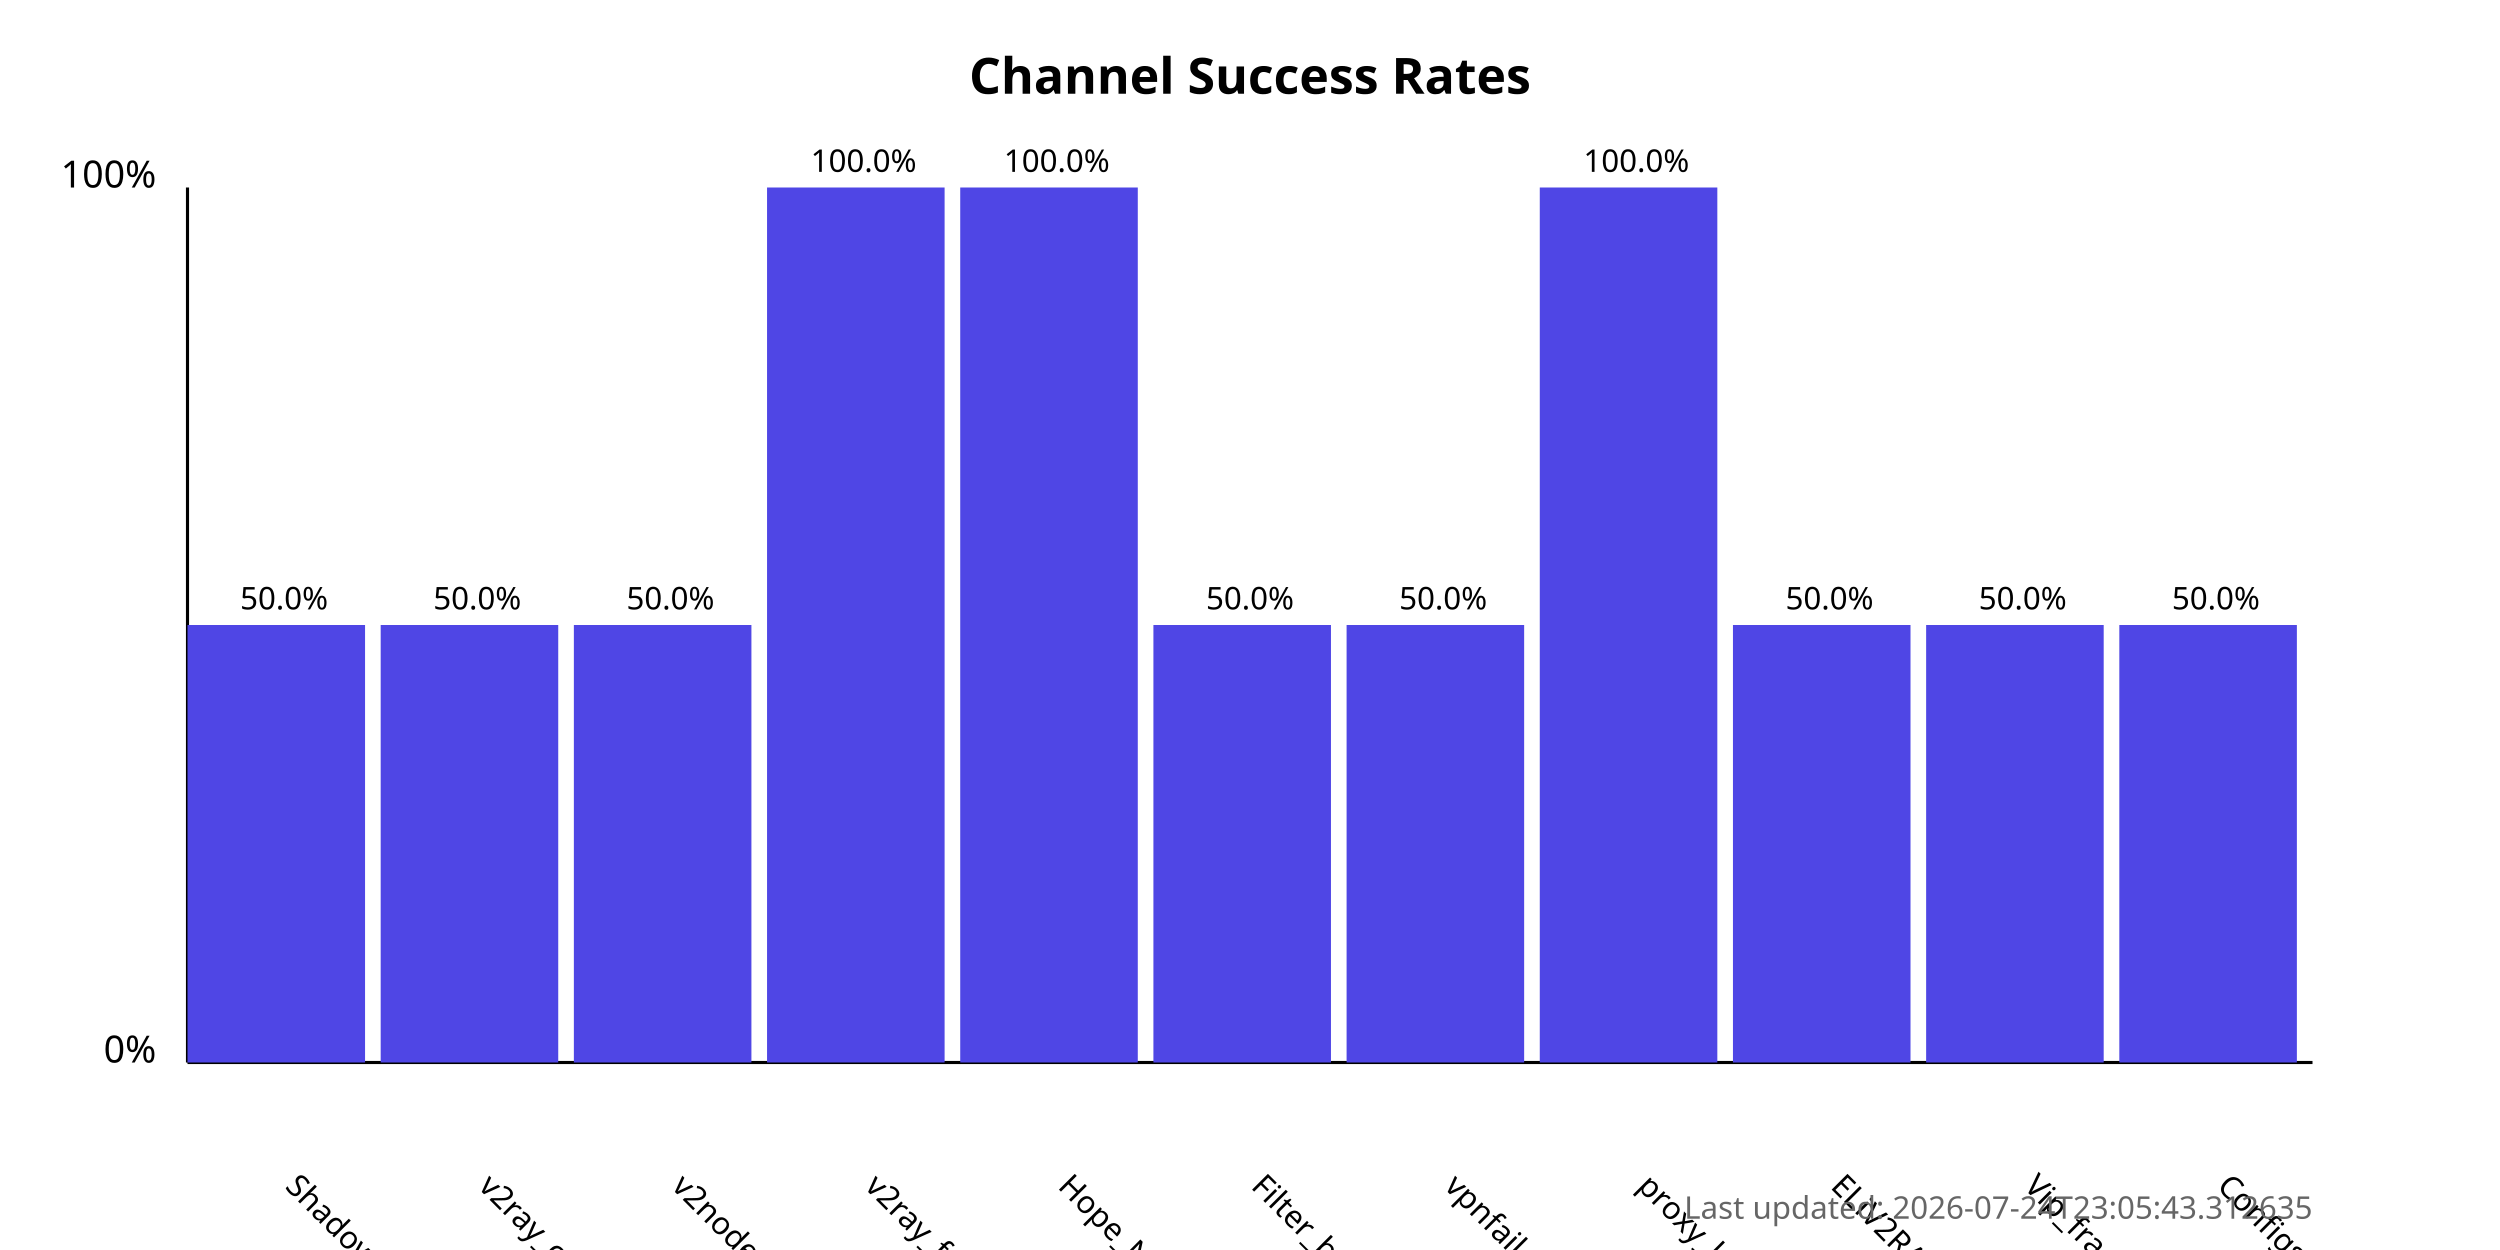
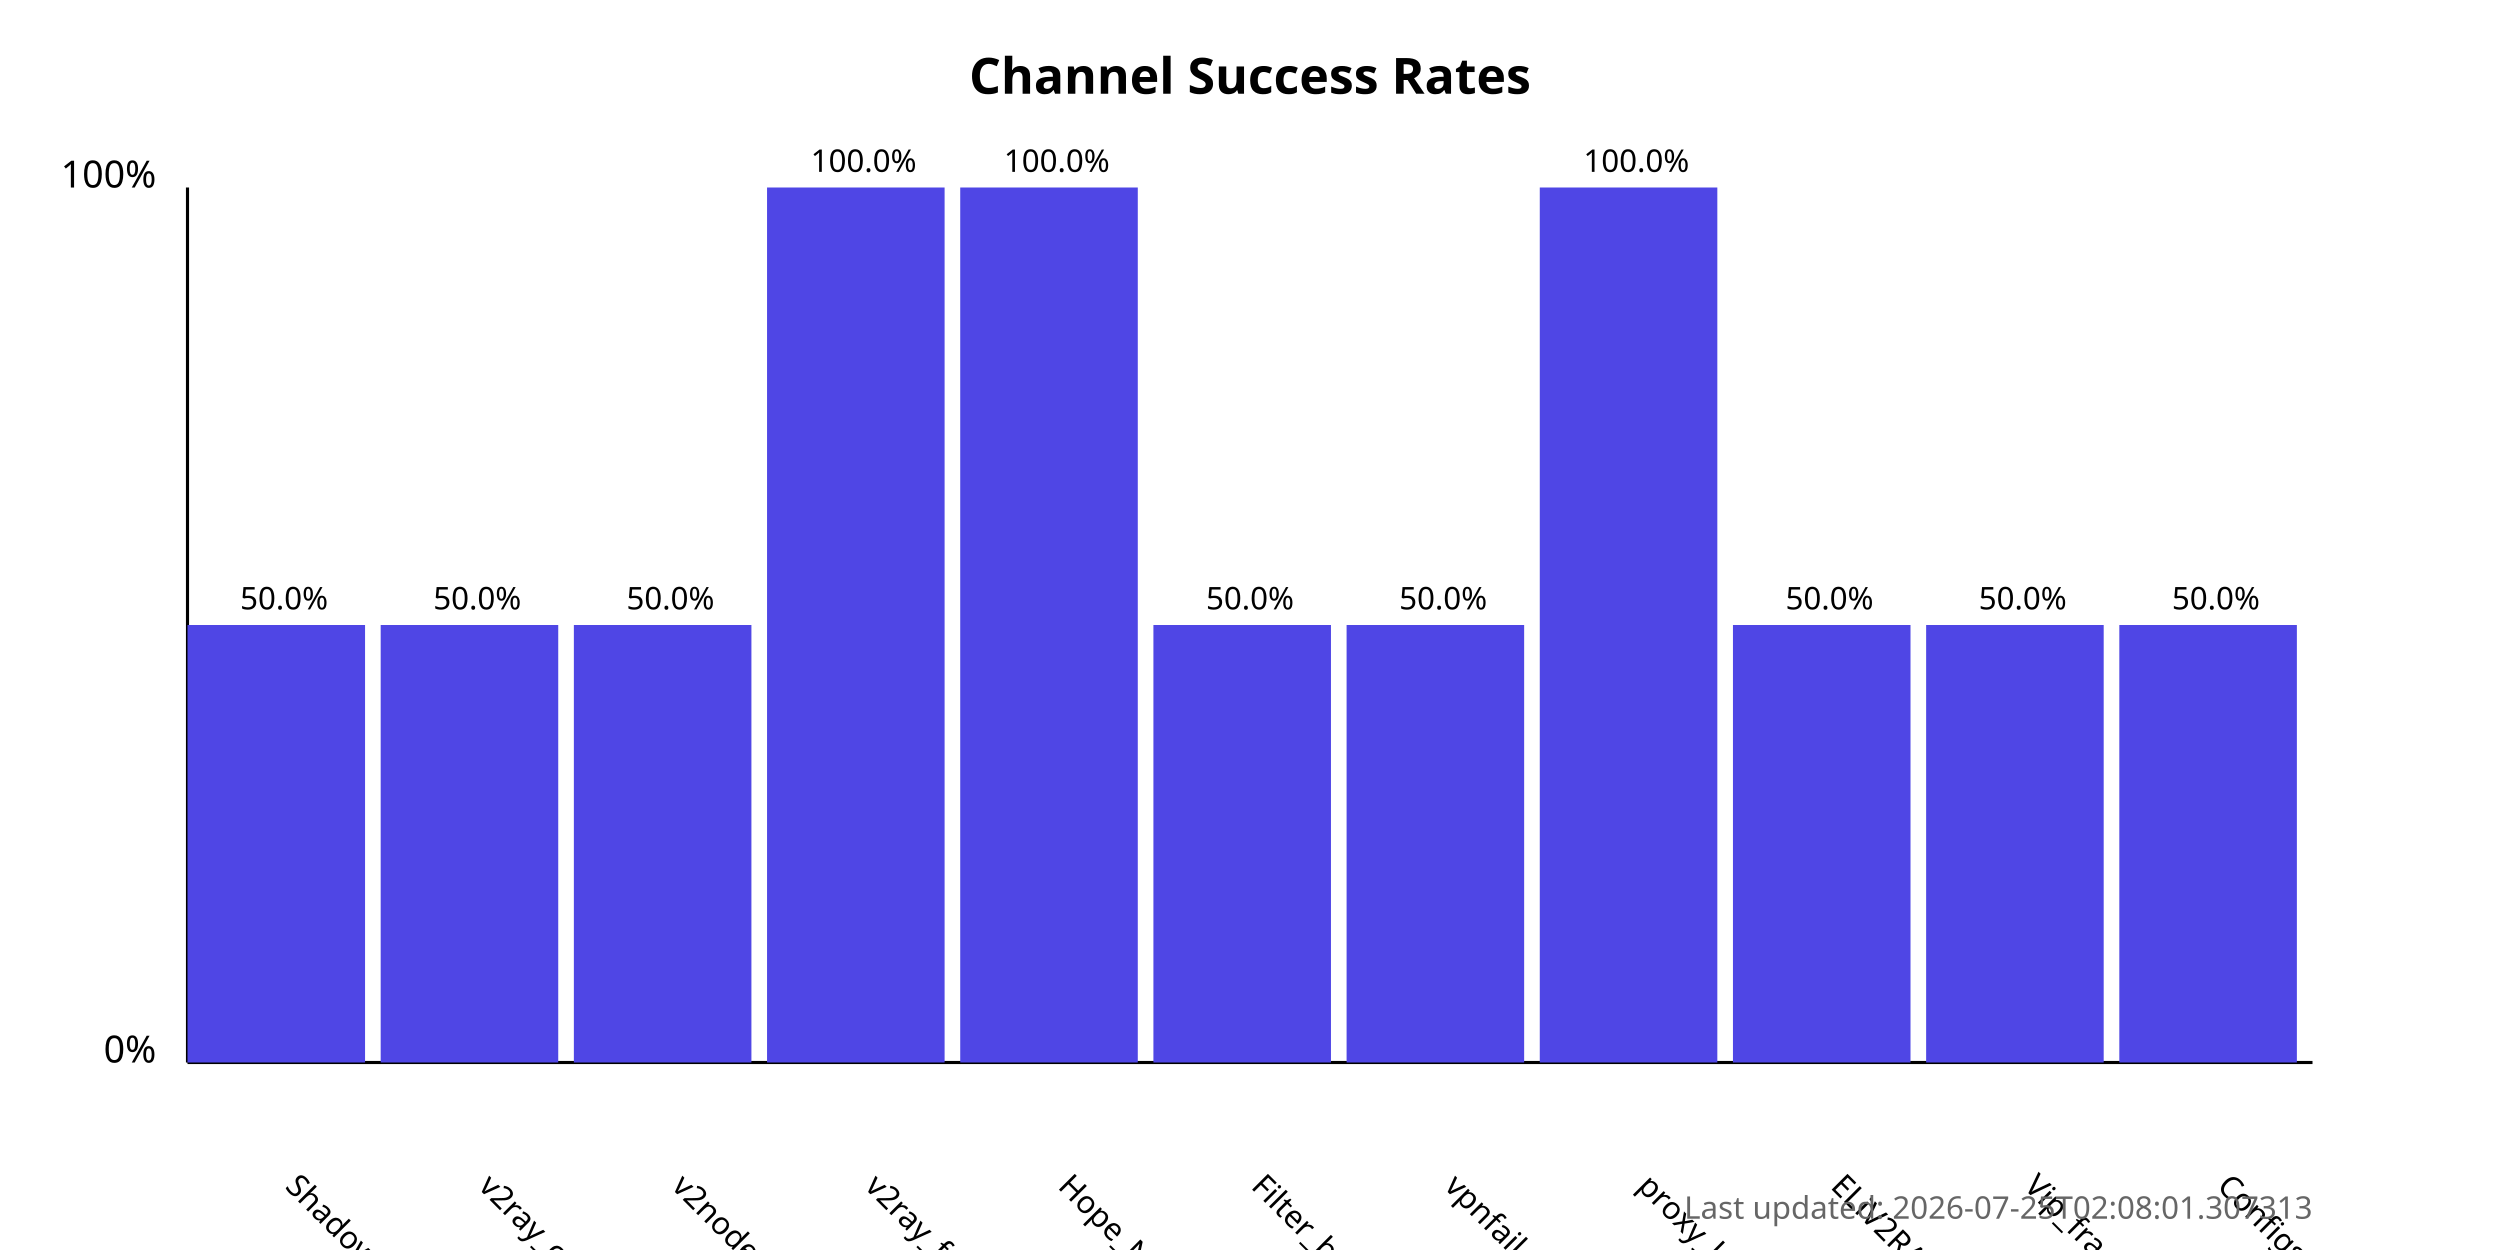
<svg xmlns="http://www.w3.org/2000/svg" width="800" height="400">
  <style>
            .chart-title { font: bold 16px sans-serif; }
            .axis-label { font: 12px sans-serif; }
            .tick-label { font: 10px sans-serif; }
            .bar { fill: #4f46e5; }
            .bar:hover { fill: #6366f1; }
            .timestamp { font: 10px sans-serif; fill: #666; }
        </style>
  <text x="400.0" y="30" text-anchor="middle" class="chart-title">
            Channel Success Rates
        </text>
  <line x1="60" y1="340" x2="60" y2="60" stroke="black" stroke-width="1" />
  <line x1="60" y1="340" x2="740" y2="340" stroke="black" stroke-width="1" />
  <text x="50" y="340" text-anchor="end" class="axis-label">0%</text>
  <text x="50" y="60" text-anchor="end" class="axis-label">100%</text>
  <g>
    <rect x="60" y="200.0" width="56.818" height="140.0" class="bar" />
    <text x="90.909" y="380" transform="rotate(45, 90.90909, 380)" text-anchor="start" class="tick-label">
                ShadowProxy66
            </text>
    <text x="90.909" y="195.0" text-anchor="middle" class="tick-label">
                50.0%
            </text>
  </g>
  <g>
    <rect x="121.818" y="200.0" width="56.818" height="140.0" class="bar" />
    <text x="152.727" y="380" transform="rotate(45, 152.7273, 380)" text-anchor="start" class="tick-label">
                v2ray_configs_pool
            </text>
    <text x="152.727" y="195.0" text-anchor="middle" class="tick-label">
                50.0%
            </text>
  </g>
  <g>
    <rect x="183.636" y="200.0" width="56.818" height="140.0" class="bar" />
    <text x="214.545" y="380" transform="rotate(45, 214.5455, 380)" text-anchor="start" class="tick-label">
                v2nodes
            </text>
    <text x="214.545" y="195.0" text-anchor="middle" class="tick-label">
                50.0%
            </text>
  </g>
  <g>
    <rect x="245.455" y="60.0" width="56.818" height="280.0" class="bar" />
    <text x="276.364" y="380" transform="rotate(45, 276.3636, 380)" text-anchor="start" class="tick-label">
                v2ray_free_conf
            </text>
    <text x="276.364" y="55.0" text-anchor="middle" class="tick-label">
                100.0%
            </text>
  </g>
  <g>
    <rect x="307.273" y="60.0" width="56.818" height="280.0" class="bar" />
    <text x="338.182" y="380" transform="rotate(45, 338.1818, 380)" text-anchor="start" class="tick-label">
                Hope_Net
            </text>
    <text x="338.182" y="55.0" text-anchor="middle" class="tick-label">
                100.0%
            </text>
  </g>
  <g>
    <rect x="369.091" y="200.0" width="56.818" height="140.0" class="bar" />
    <text x="400.0" y="380" transform="rotate(45, 400.0, 380)" text-anchor="start" class="tick-label">
                Filter_breaker
            </text>
    <text x="400.0" y="195.0" text-anchor="middle" class="tick-label">
                50.0%
            </text>
  </g>
  <g>
    <rect x="430.909" y="200.0" width="56.818" height="140.0" class="bar" />
    <text x="461.818" y="380" transform="rotate(45, 461.8182, 380)" text-anchor="start" class="tick-label">
                vpnfail_vless
            </text>
    <text x="461.818" y="195.0" text-anchor="middle" class="tick-label">
                50.0%
            </text>
  </g>
  <g>
    <rect x="492.727" y="60.0" width="56.818" height="280.0" class="bar" />
    <text x="523.636" y="380" transform="rotate(45, 523.6364, 380)" text-anchor="start" class="tick-label">
                proxy_kafee
            </text>
    <text x="523.636" y="55.0" text-anchor="middle" class="tick-label">
                100.0%
            </text>
  </g>
  <g>
    <rect x="554.545" y="200.0" width="56.818" height="140.0" class="bar" />
    <text x="585.455" y="380" transform="rotate(45, 585.4545, 380)" text-anchor="start" class="tick-label">
                ELiV2RAY
            </text>
    <text x="585.455" y="195.0" text-anchor="middle" class="tick-label">
                50.0%
            </text>
  </g>
  <g>
    <rect x="616.364" y="200.0" width="56.818" height="140.0" class="bar" />
    <text x="647.273" y="380" transform="rotate(45, 647.2727, 380)" text-anchor="start" class="tick-label">
                Vip_fragment_v2ray
            </text>
    <text x="647.273" y="195.0" text-anchor="middle" class="tick-label">
                50.0%
            </text>
  </g>
  <g>
    <rect x="678.182" y="200.0" width="56.818" height="140.0" class="bar" />
    <text x="709.091" y="380" transform="rotate(45, 709.0909, 380)" text-anchor="start" class="tick-label">
                ConfigsHubPlus
            </text>
    <text x="709.091" y="195.0" text-anchor="middle" class="tick-label">
                50.0%
            </text>
  </g>
  <text x="740" y="390" text-anchor="end" class="timestamp">
-             Last updated: 2026-07-24T23:05:43.312635
+             Last updated: 2026-07-25T02:08:01.307313
        </text>
</svg>
